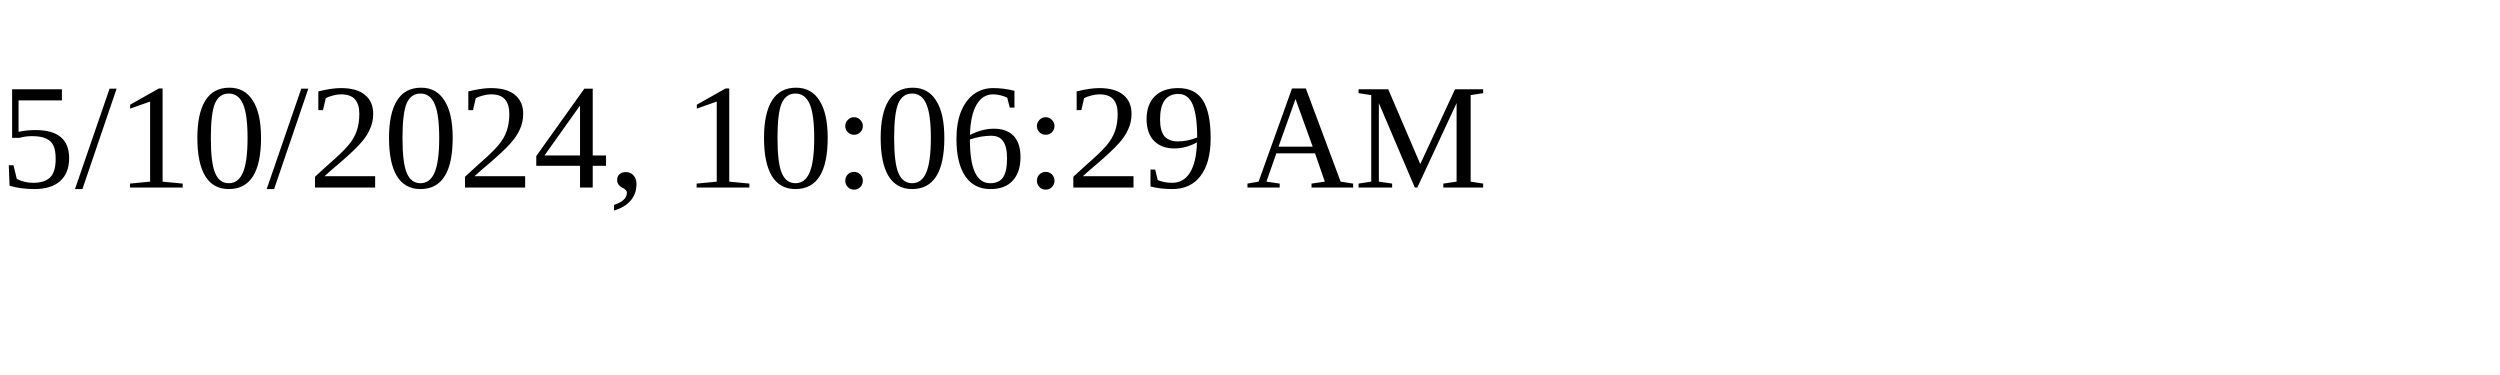
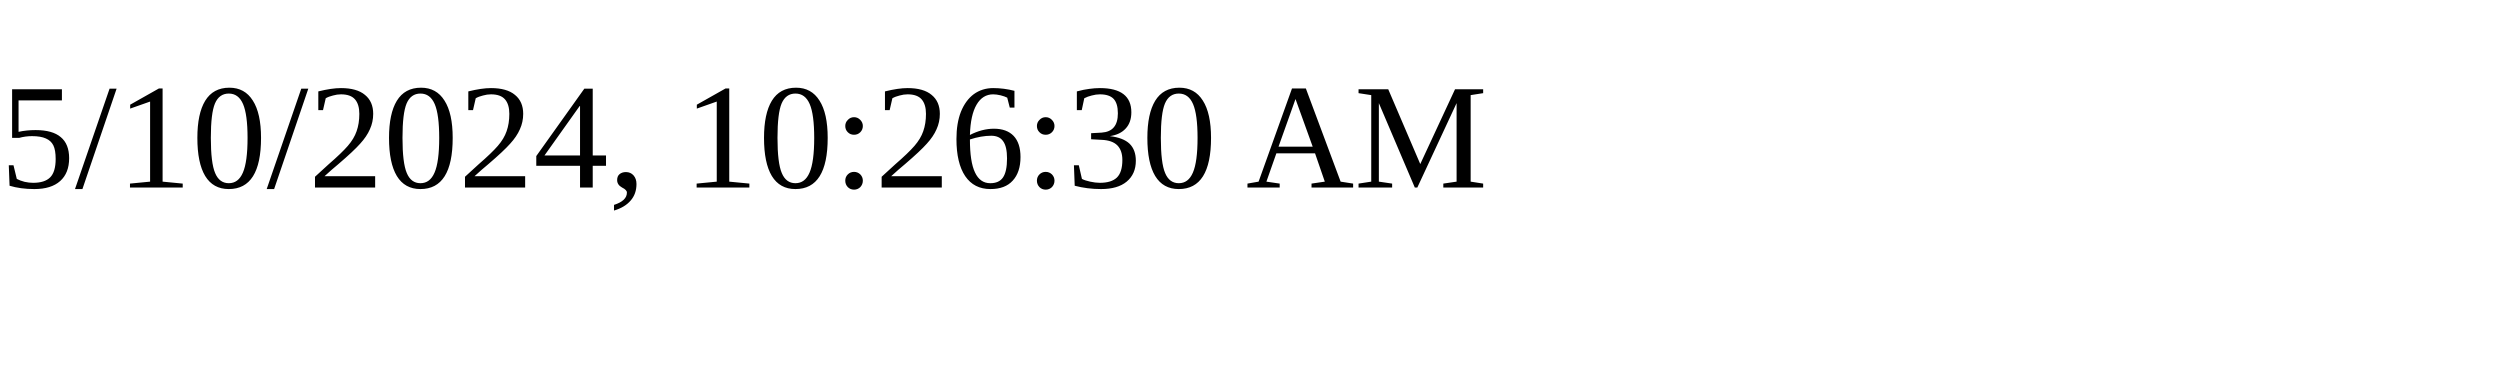
<svg xmlns="http://www.w3.org/2000/svg" height="30" width="200">
-   <text x="0" y="15">5/10/2024, 10:06:29 AM</text>
+   <text x="0" y="15">5/10/2024, 10:26:30 AM</text>
</svg>
